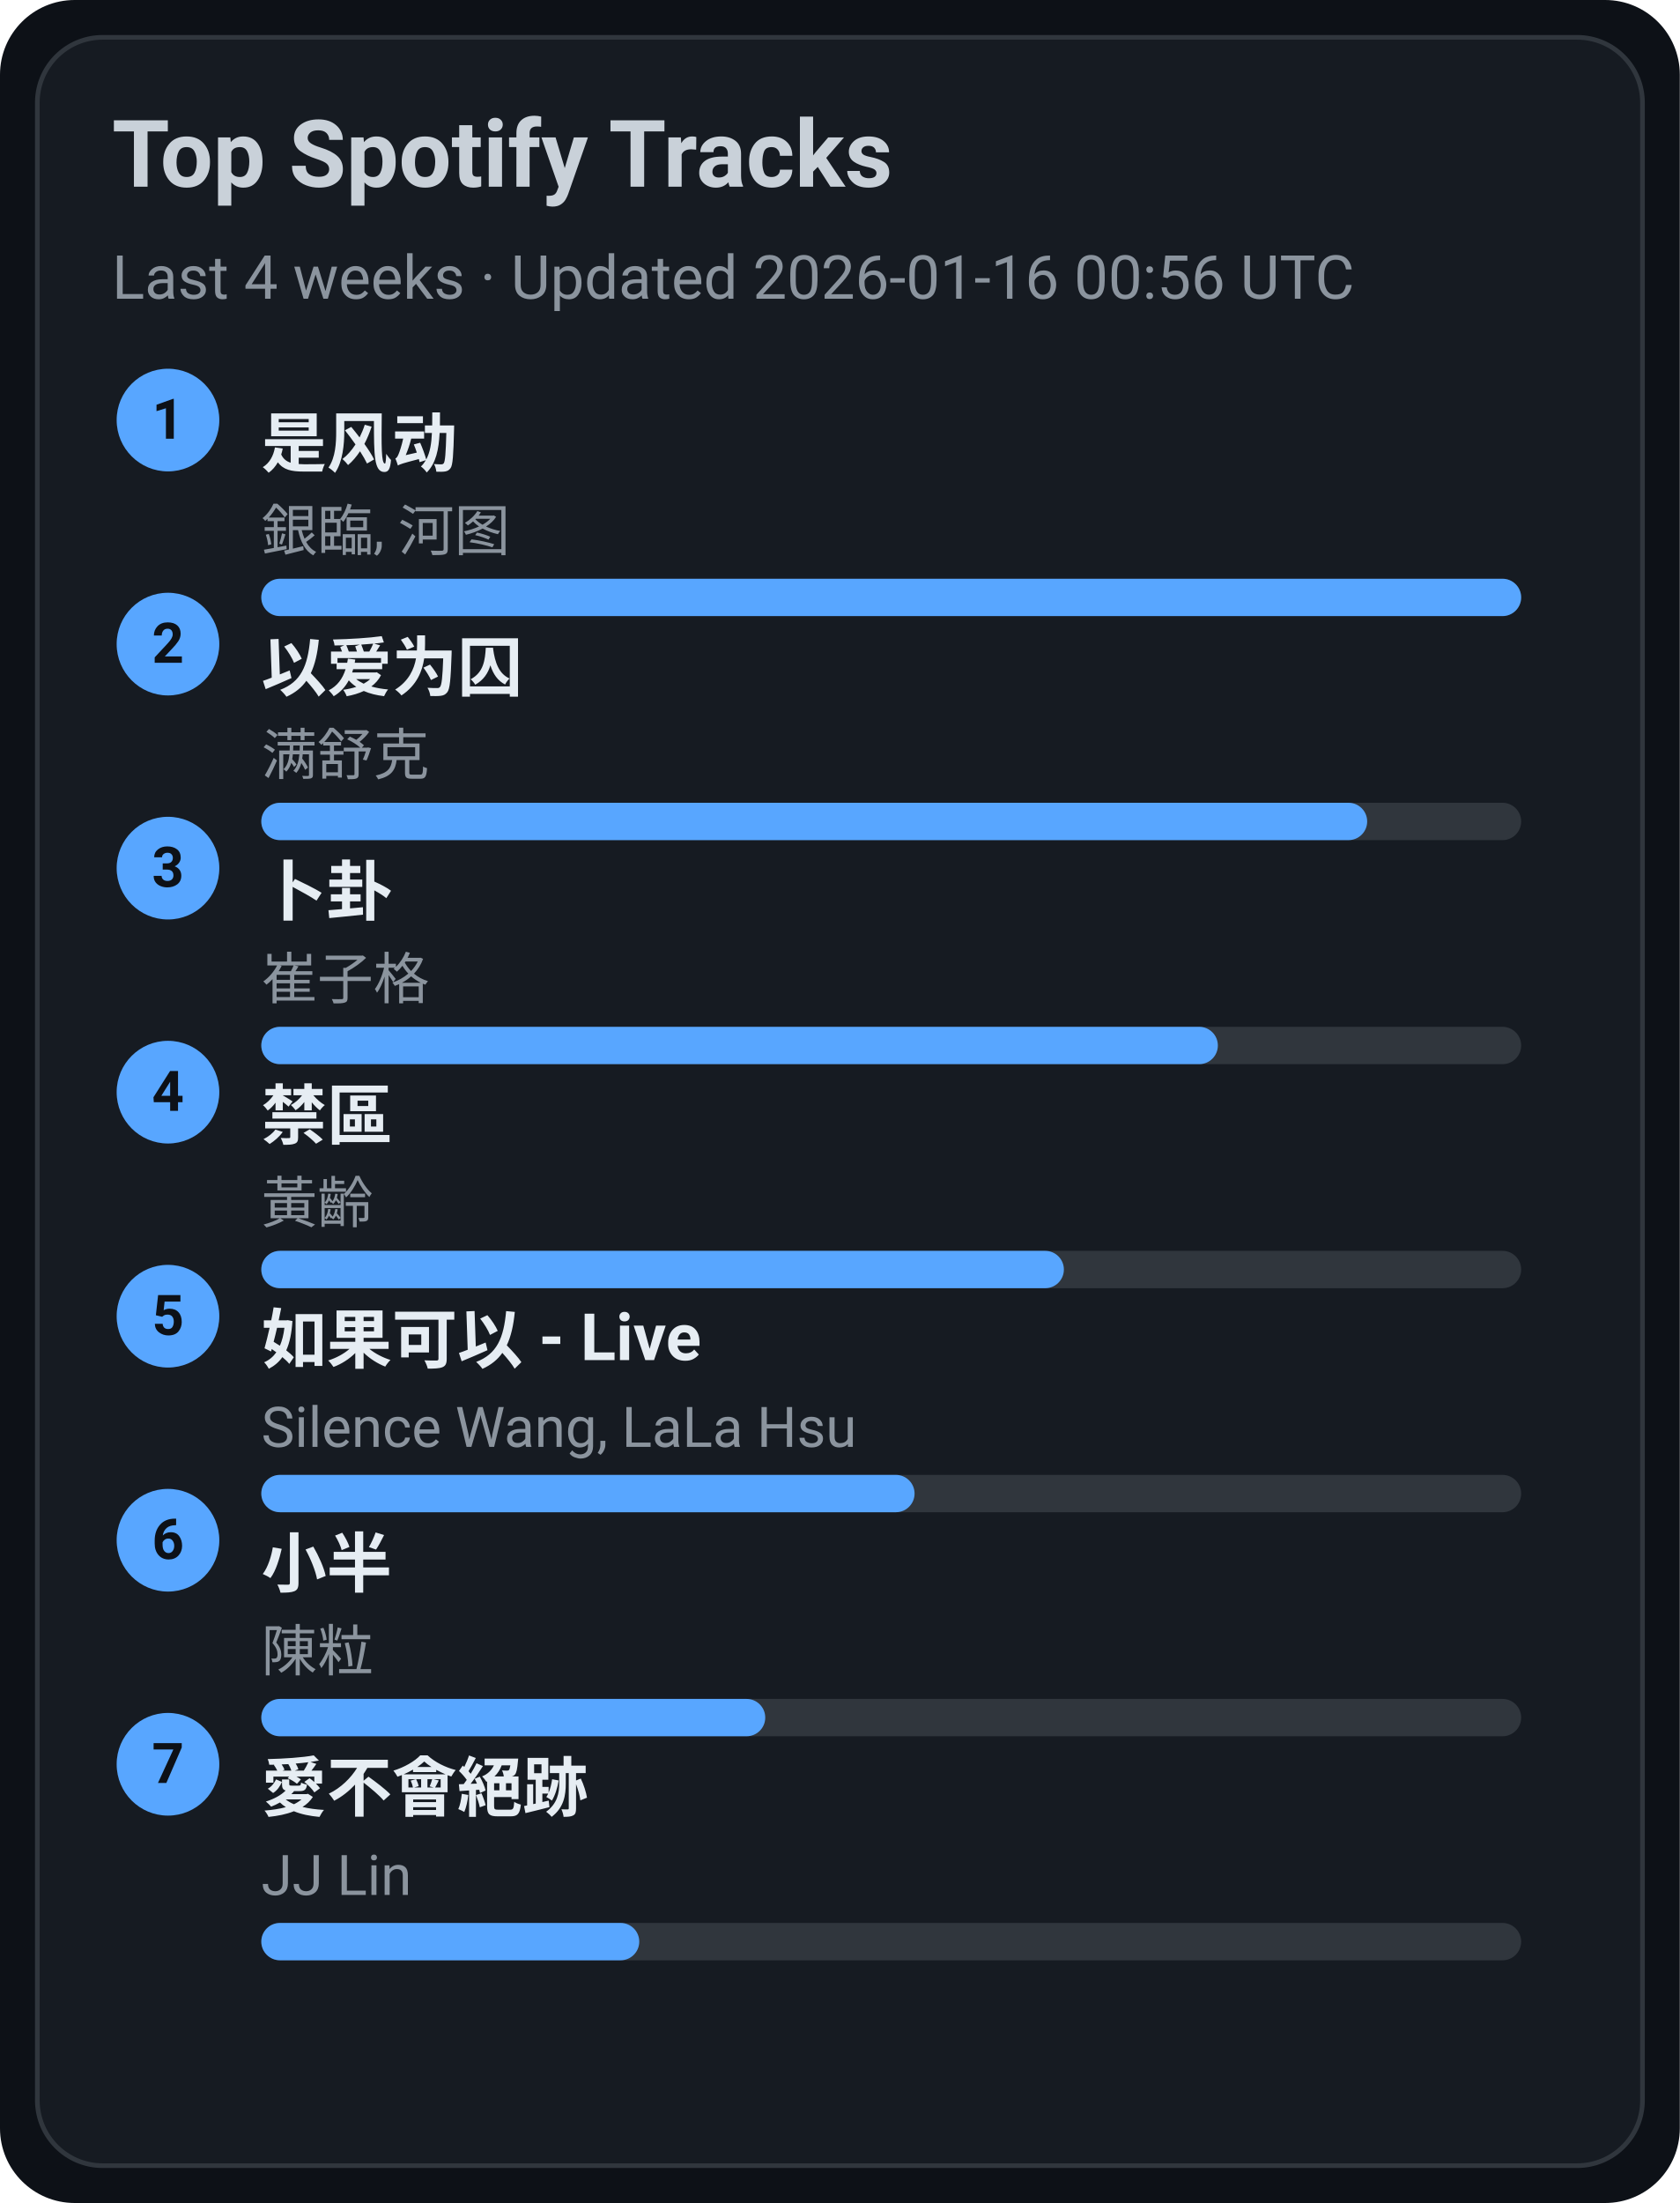
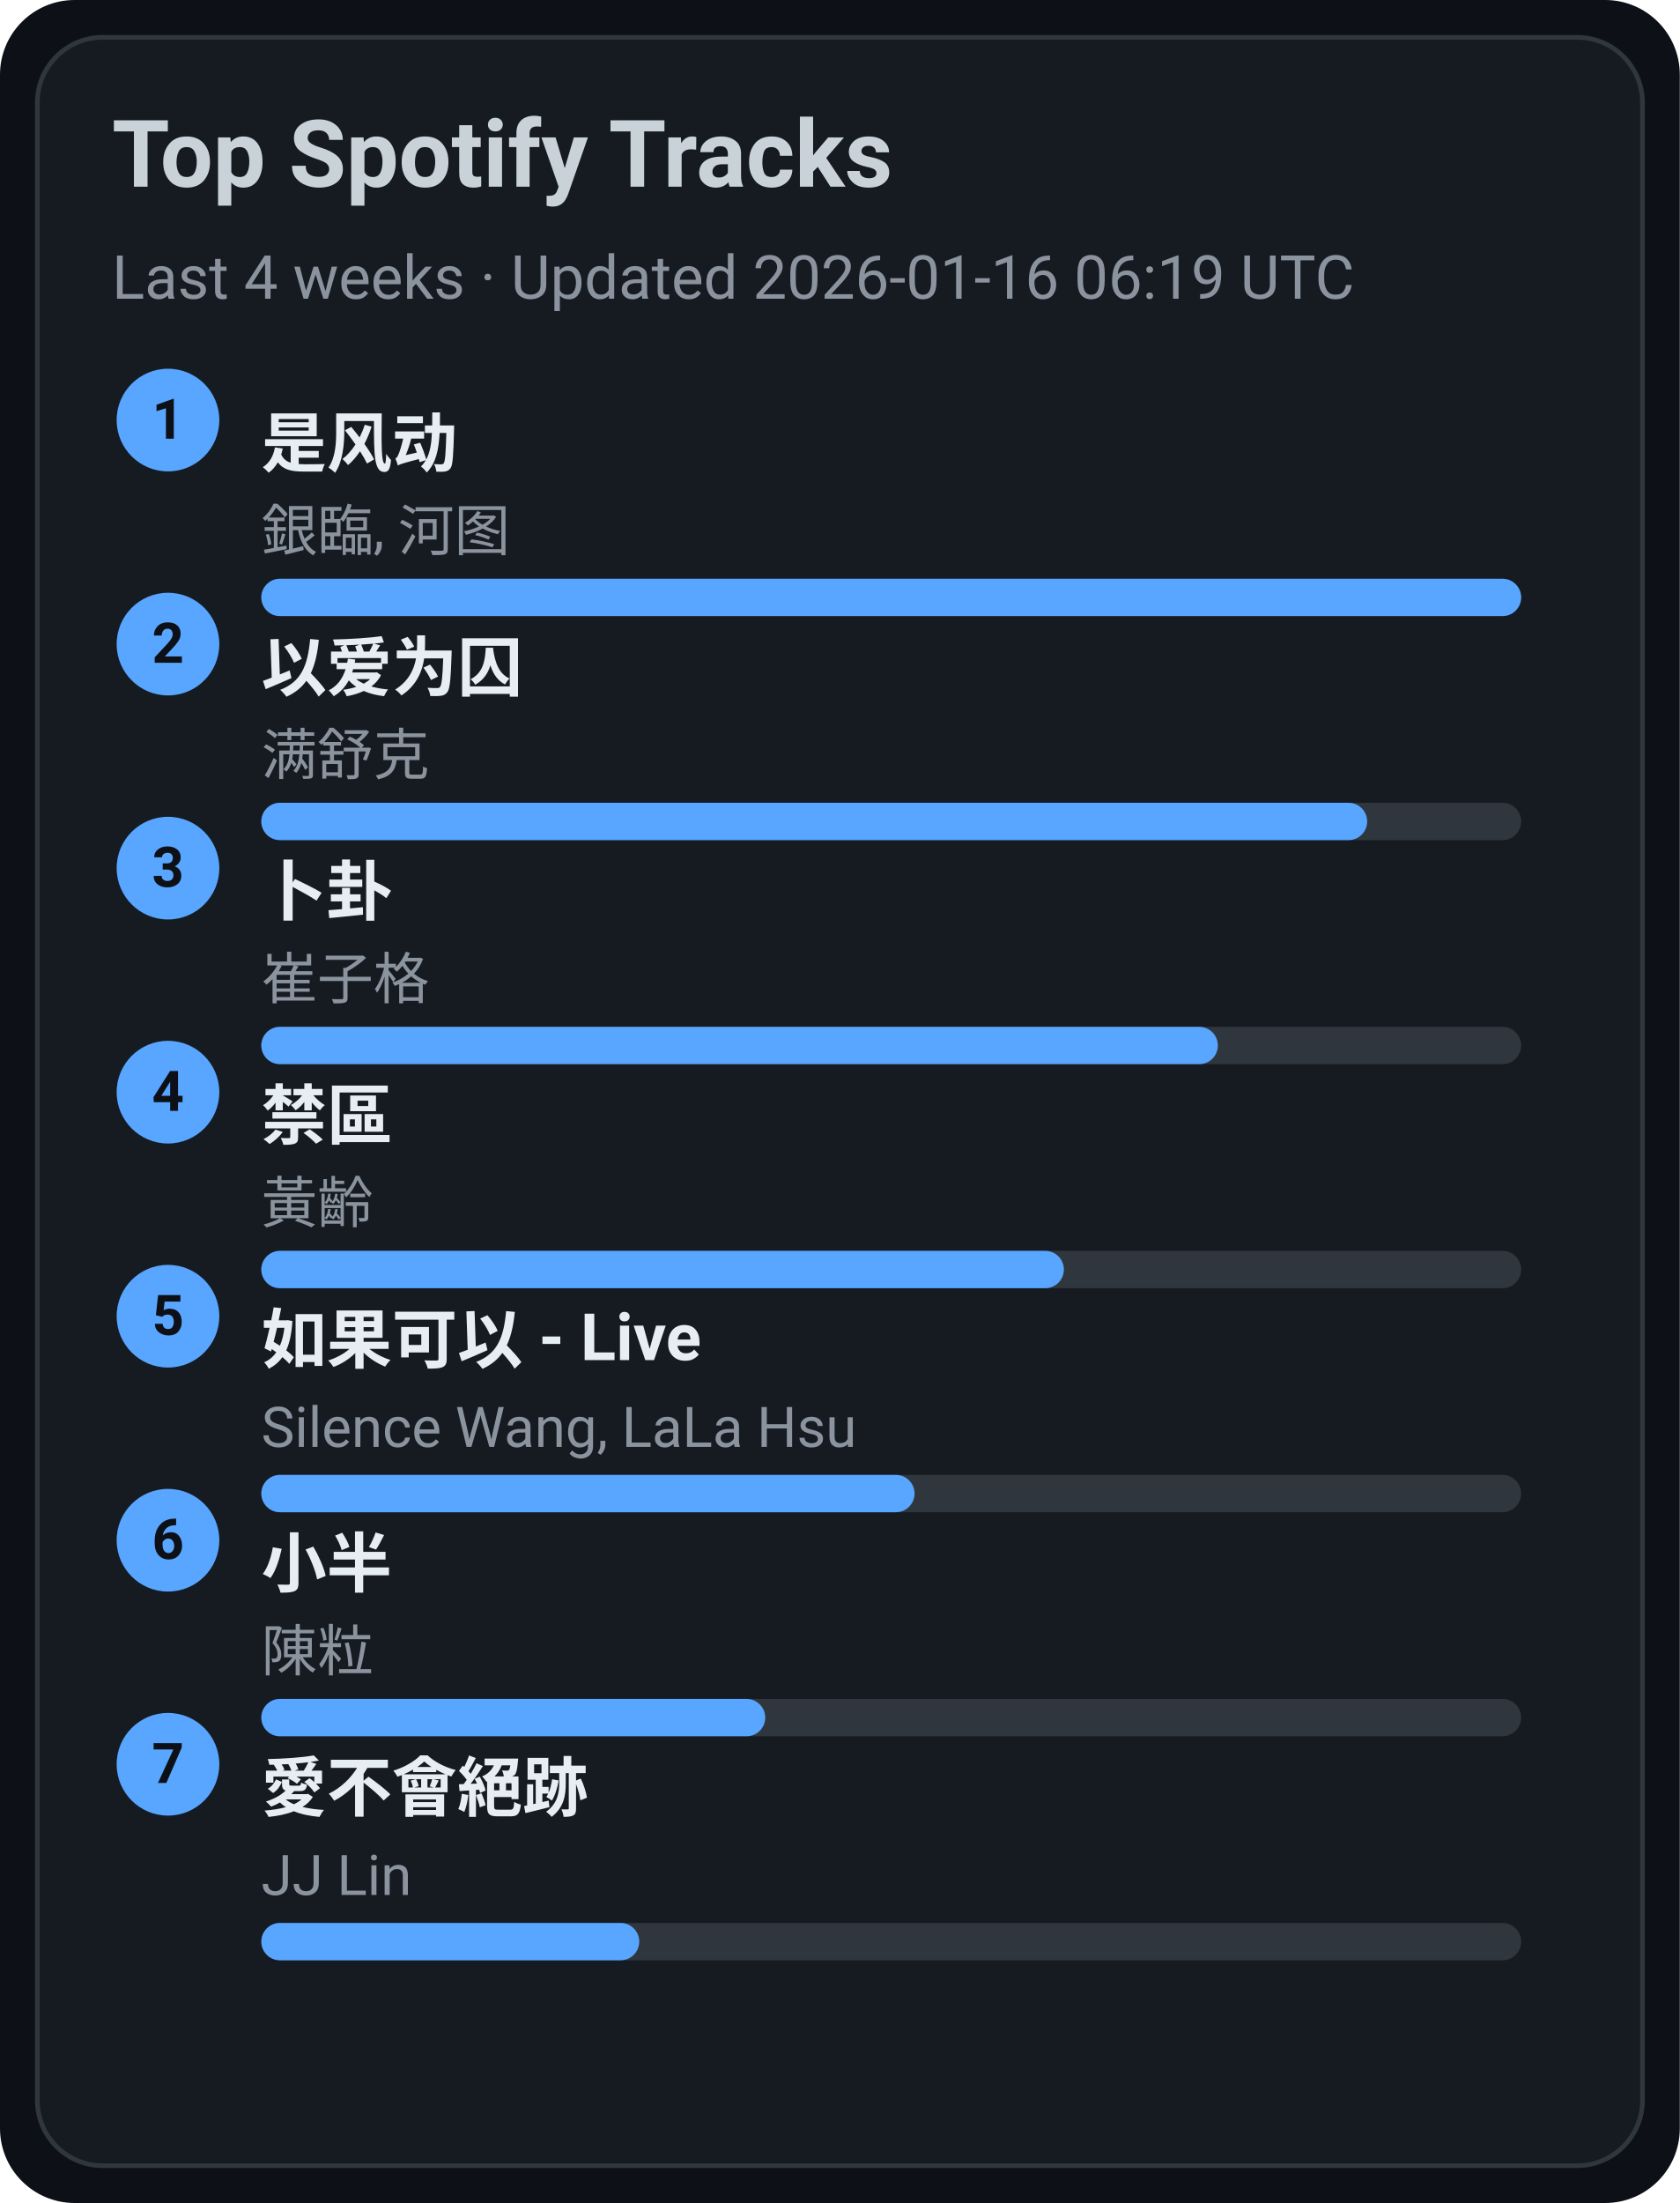
<svg xmlns="http://www.w3.org/2000/svg" width="360" height="472" viewBox="0 0 360 472">
  <style>text{font-family:-apple-system,BlinkMacSystemFont,Segoe UI,Roboto,Ubuntu,Helvetica Neue,Arial,Noto Sans,sans-serif}</style>
  <rect width="360" height="472" rx="16" fill="#0d1117" />
  <rect x="8" y="8" width="344" height="456" rx="14" fill="#161b22" stroke="#30363d" />
  <text x="24" y="40" font-size="20" fill="#c9d1d9" font-weight="600">Top Spotify Tracks</text>
-   <text x="24" y="64" font-size="13" fill="#8b949e">Last 4 weeks · Updated 2026-01-16 00:56 UTC</text>
+   <text x="24" y="64" font-size="13" fill="#8b949e">Last 4 weeks · Updated 2026-01-16 06:19 UTC</text>
  <circle cx="36" cy="90" r="11" fill="#58a6ff" />
  <text x="36" y="94" text-anchor="middle" font-size="12" fill="#0d1117" font-weight="700">1</text>
  <a href="https://open.spotify.com/track/3lePQ8c4jq7bTePsXEmslh" target="_blank" rel="noopener noreferrer">
    <text x="56" y="100" font-size="14" fill="#e6edf3" font-weight="600">是风动</text>
  </a>
  <text x="56" y="118" font-size="12" fill="#8b949e">銀臨, 河图</text>
  <rect x="56" y="124" width="270" height="8" rx="4" fill="#30363d" />
  <rect x="56" y="124" width="270" height="8" rx="4" fill="#58a6ff" />
  <circle cx="36" cy="138" r="11" fill="#58a6ff" />
  <text x="36" y="142" text-anchor="middle" font-size="12" fill="#0d1117" font-weight="700">2</text>
  <a href="https://open.spotify.com/track/0RW2LEfGQK5BaIho6sSLqf" target="_blank" rel="noopener noreferrer">
    <text x="56" y="148" font-size="14" fill="#e6edf3" font-weight="600">以爱为囚</text>
  </a>
  <text x="56" y="166" font-size="12" fill="#8b949e">满舒克</text>
  <rect x="56" y="172" width="270" height="8" rx="4" fill="#30363d" />
  <rect x="56" y="172" width="237" height="8" rx="4" fill="#58a6ff" />
  <circle cx="36" cy="186" r="11" fill="#58a6ff" />
  <text x="36" y="190" text-anchor="middle" font-size="12" fill="#0d1117" font-weight="700">3</text>
  <a href="https://open.spotify.com/track/4ToeYifpQaikbYa7krOD6s" target="_blank" rel="noopener noreferrer">
    <text x="56" y="196" font-size="14" fill="#e6edf3" font-weight="600">卜卦</text>
  </a>
  <text x="56" y="214" font-size="12" fill="#8b949e">崔子格</text>
  <rect x="56" y="220" width="270" height="8" rx="4" fill="#30363d" />
  <rect x="56" y="220" width="205" height="8" rx="4" fill="#58a6ff" />
  <circle cx="36" cy="234" r="11" fill="#58a6ff" />
  <text x="36" y="238" text-anchor="middle" font-size="12" fill="#0d1117" font-weight="700">4</text>
  <a href="https://open.spotify.com/track/5HAMeMgu9hGL5a8ZwNz6cp" target="_blank" rel="noopener noreferrer">
    <text x="56" y="244" font-size="14" fill="#e6edf3" font-weight="600">禁區</text>
  </a>
  <text x="56" y="262" font-size="12" fill="#8b949e">黃齡</text>
  <rect x="56" y="268" width="270" height="8" rx="4" fill="#30363d" />
  <rect x="56" y="268" width="172" height="8" rx="4" fill="#58a6ff" />
  <circle cx="36" cy="282" r="11" fill="#58a6ff" />
  <text x="36" y="286" text-anchor="middle" font-size="12" fill="#0d1117" font-weight="700">5</text>
  <a href="https://open.spotify.com/track/6IF65dJzfmPcX7jwDegwoo" target="_blank" rel="noopener noreferrer">
    <text x="56" y="292" font-size="14" fill="#e6edf3" font-weight="600">如果可以 - Live</text>
  </a>
  <text x="56" y="310" font-size="12" fill="#8b949e">Silence Wang, LaLa Hsu</text>
  <rect x="56" y="316" width="270" height="8" rx="4" fill="#30363d" />
  <rect x="56" y="316" width="140" height="8" rx="4" fill="#58a6ff" />
  <circle cx="36" cy="330" r="11" fill="#58a6ff" />
  <text x="36" y="334" text-anchor="middle" font-size="12" fill="#0d1117" font-weight="700">6</text>
  <a href="https://open.spotify.com/track/3QxWTqyIT4O9bokIZlNDpo" target="_blank" rel="noopener noreferrer">
    <text x="56" y="340" font-size="14" fill="#e6edf3" font-weight="600">小半</text>
  </a>
  <text x="56" y="358" font-size="12" fill="#8b949e">陳粒</text>
  <rect x="56" y="364" width="270" height="8" rx="4" fill="#30363d" />
  <rect x="56" y="364" width="108" height="8" rx="4" fill="#58a6ff" />
  <circle cx="36" cy="378" r="11" fill="#58a6ff" />
  <text x="36" y="382" text-anchor="middle" font-size="12" fill="#0d1117" font-weight="700">7</text>
  <a href="https://open.spotify.com/track/3zP4GbFEI4GLJMblRgLmdK" target="_blank" rel="noopener noreferrer">
    <text x="56" y="388" font-size="14" fill="#e6edf3" font-weight="600">愛不會絕跡</text>
  </a>
  <text x="56" y="406" font-size="12" fill="#8b949e">JJ Lin</text>
  <rect x="56" y="412" width="270" height="8" rx="4" fill="#30363d" />
  <rect x="56" y="412" width="81" height="8" rx="4" fill="#58a6ff" />
</svg>
